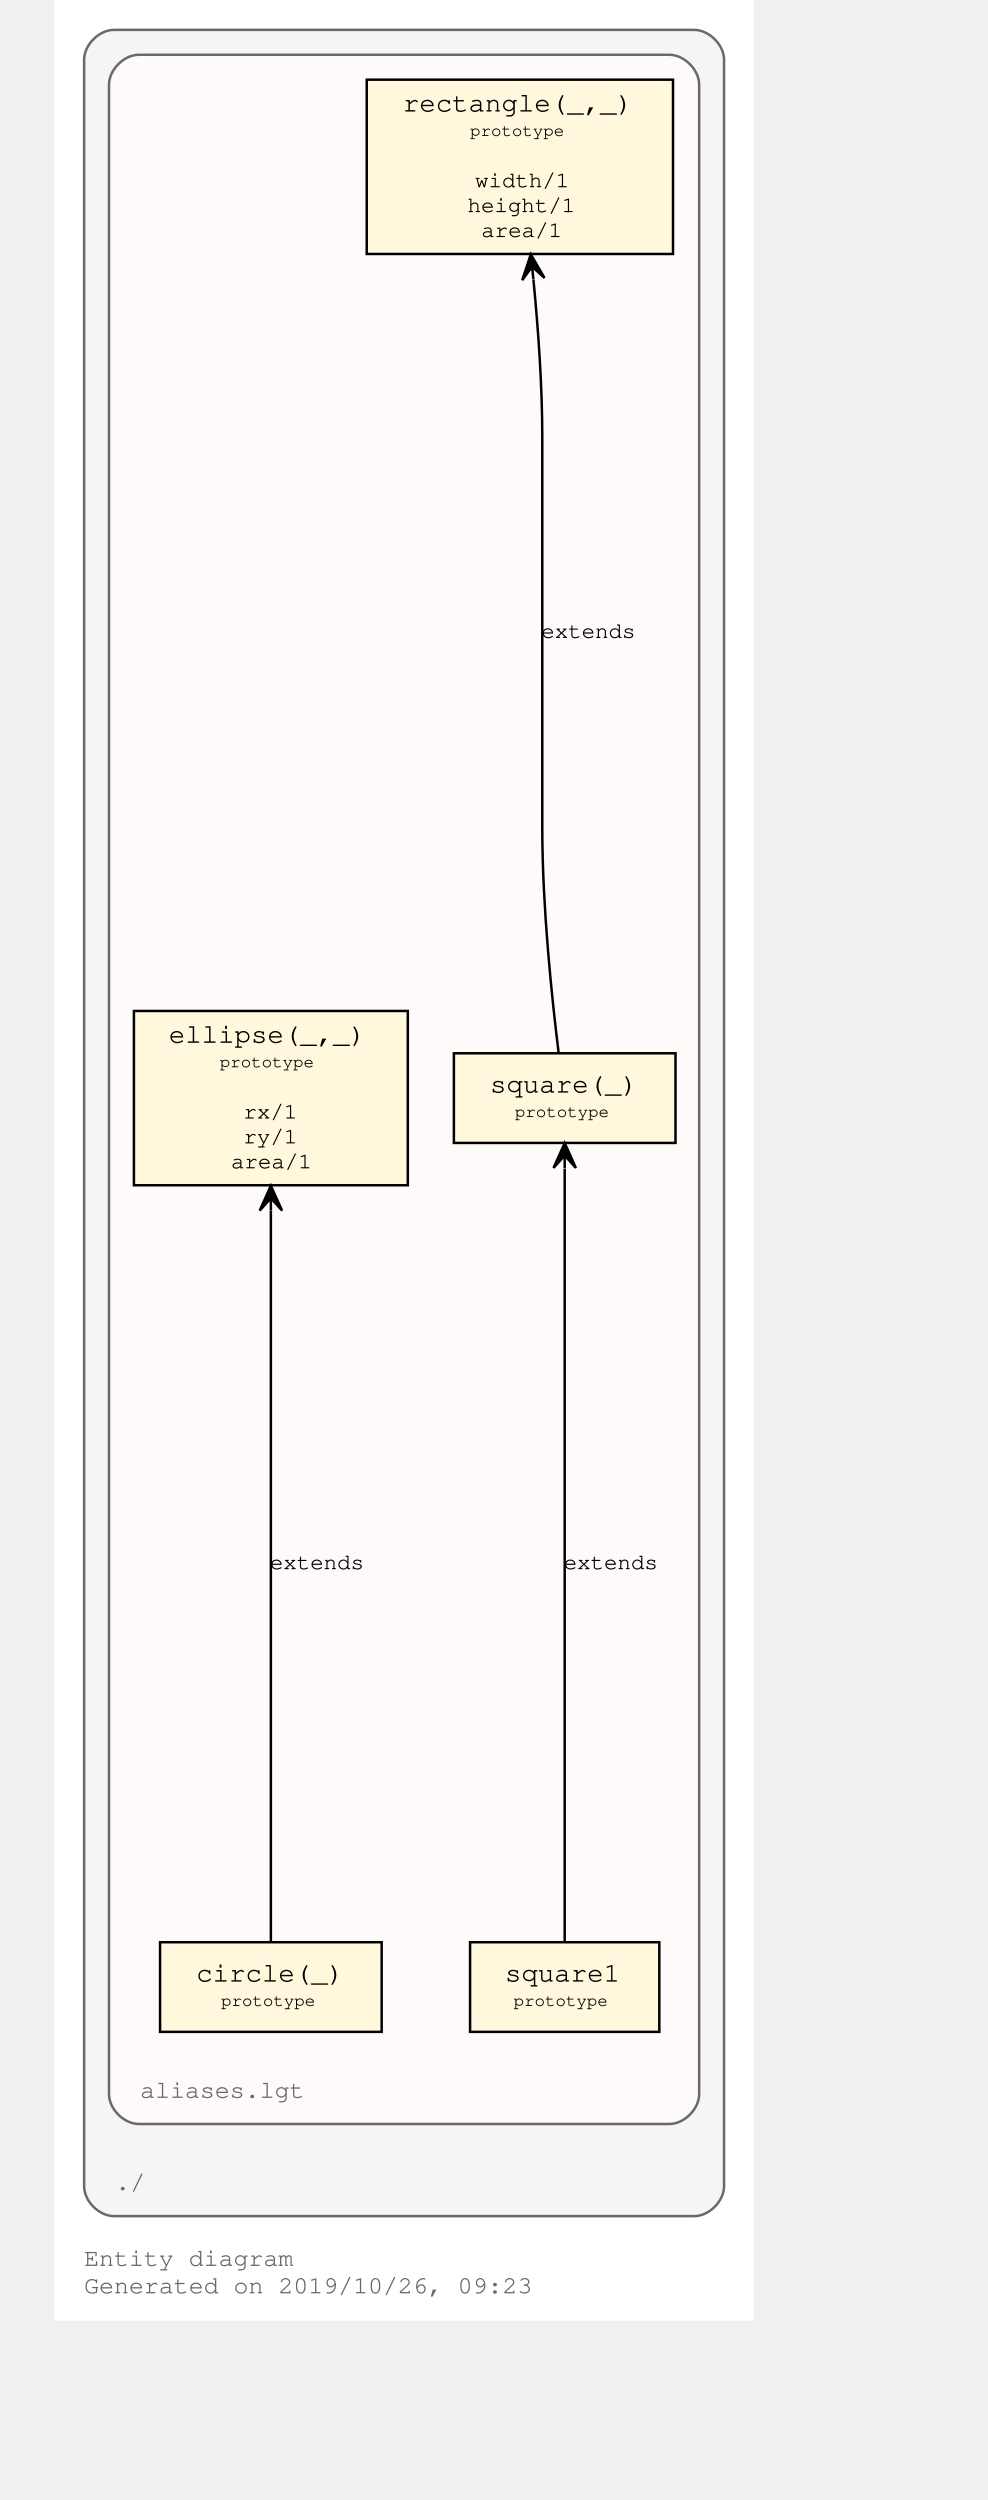
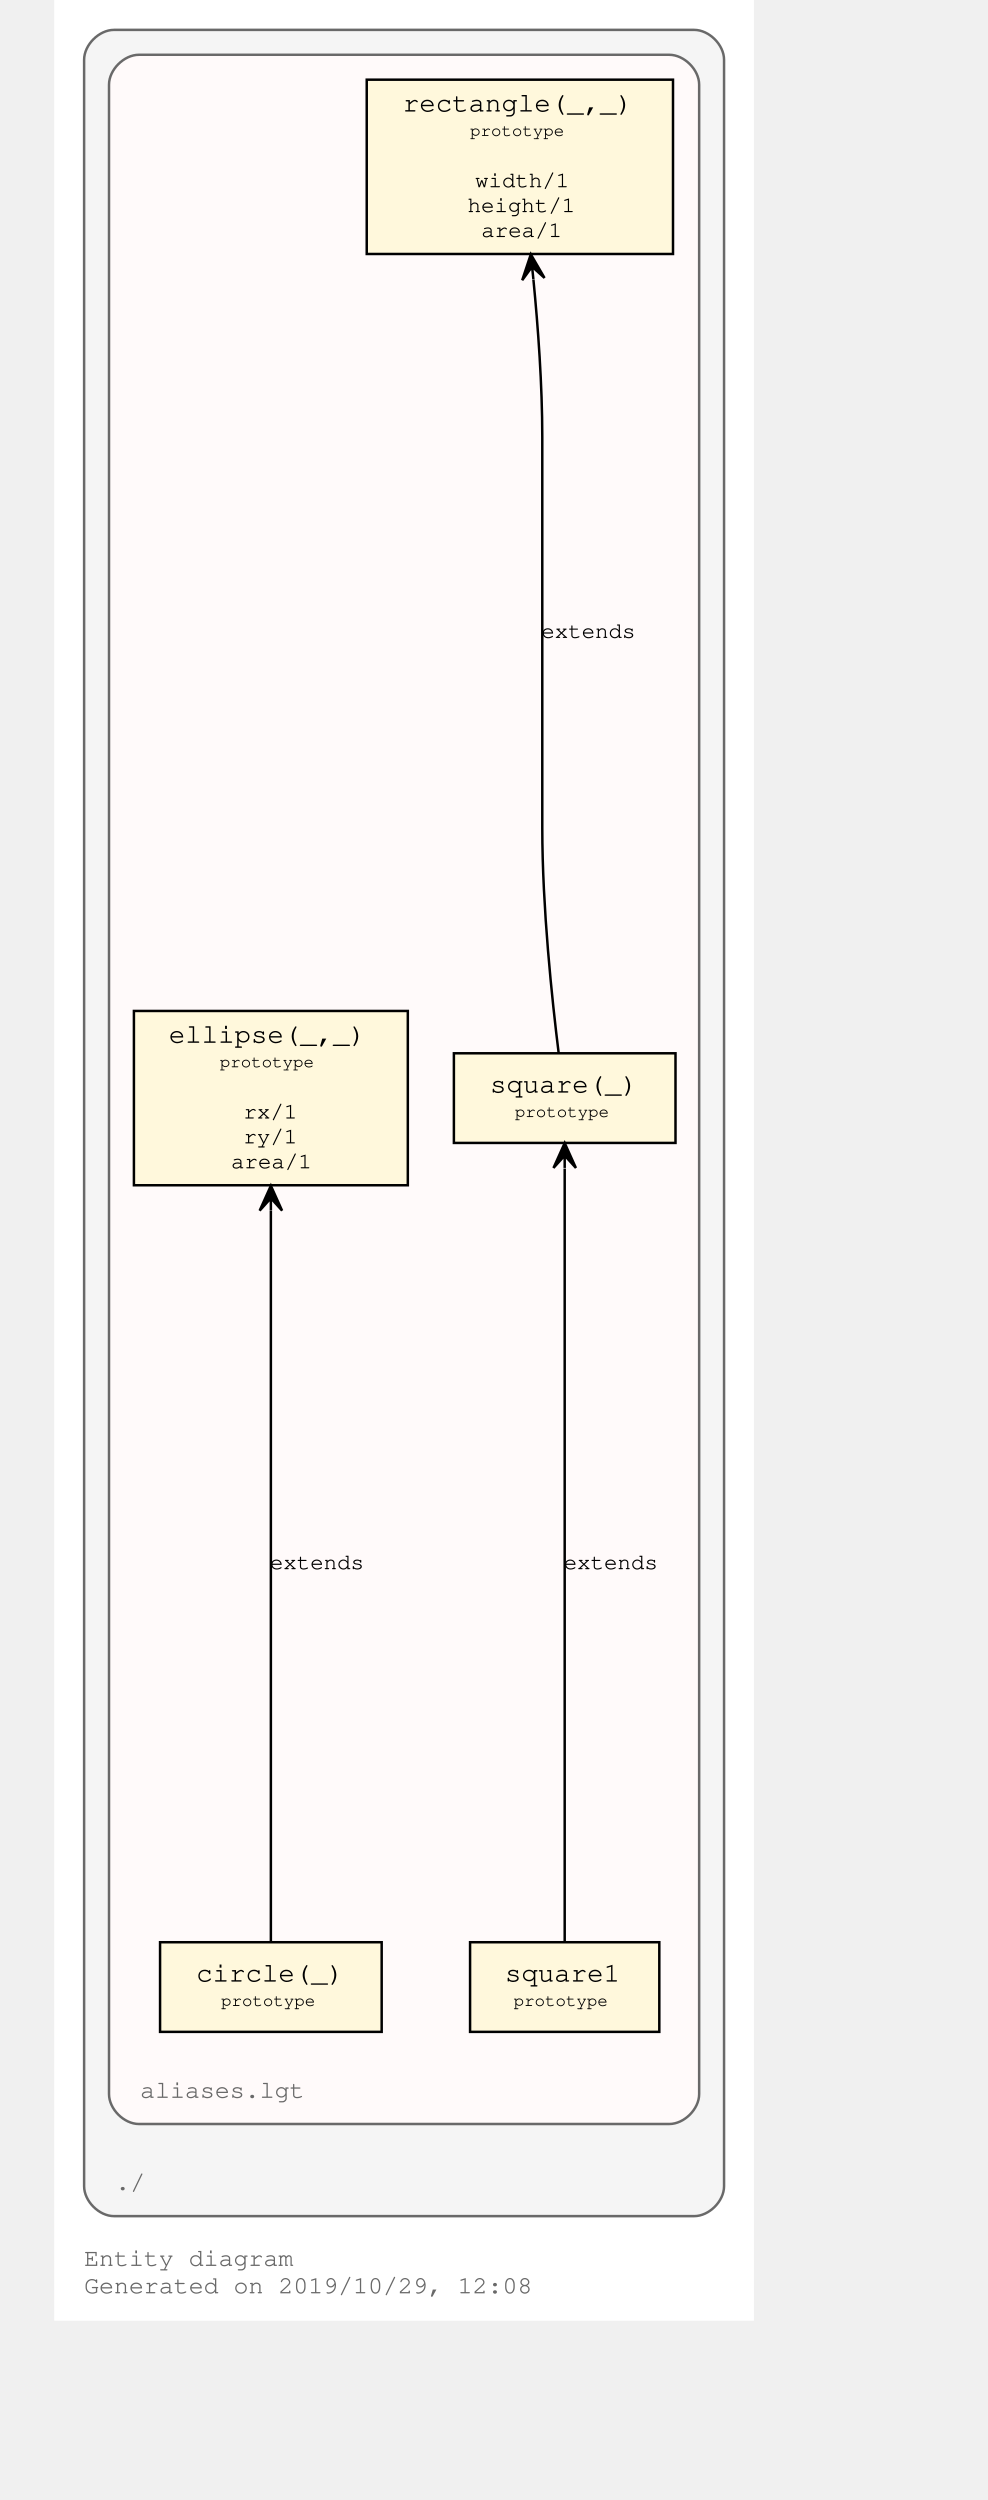
<svg xmlns="http://www.w3.org/2000/svg" xmlns:xlink="http://www.w3.org/1999/xlink" width="425pt" height="1076pt" viewBox="72.00 72.00 353.00 1004.00">
  <g id="graph0" class="graph" transform="scale(1 1) rotate(0) translate(76 1000)">
    <polygon fill="#ffffff" stroke="transparent" points="-4,4 -4,-928 277,-928 277,4 -4,4" />
    <text text-anchor="start" x="8" y="-18" font-family="Courier,monospace" font-size="10.00" fill="#696969">Entity diagram</text>
-     <text text-anchor="start" x="8" y="-7" font-family="Courier,monospace" font-size="10.00" fill="#696969">Generated on 2019/10/26, 09:23</text>
+     <text text-anchor="start" x="8" y="-7" font-family="Courier,monospace" font-size="10.00" fill="#696969">Generated on 2019/10/29, 12:08</text>
    <g id="clust1" class="cluster">
      <path fill="#f5f5f5" stroke="#696969" d="M20,-38C20,-38 253,-38 253,-38 259,-38 265,-44 265,-50 265,-50 265,-904 265,-904 265,-910 259,-916 253,-916 253,-916 20,-916 20,-916 14,-916 8,-910 8,-904 8,-904 8,-50 8,-50 8,-44 14,-38 20,-38" />
      <text text-anchor="start" x="20.5" y="-48.5" font-family="Courier,monospace" font-size="10.00" fill="#696969">./</text>
    </g>
    <g id="clust3" class="cluster">
      <g id="a_clust3">
        <a xlink:title="aliases.lgt">
          <path fill="#fffafa" stroke="#696969" d="M30,-75C30,-75 243,-75 243,-75 249,-75 255,-81 255,-87 255,-87 255,-894 255,-894 255,-900 249,-906 243,-906 243,-906 30,-906 30,-906 24,-906 18,-900 18,-894 18,-894 18,-87 18,-87 18,-81 24,-75 30,-75" />
          <text text-anchor="start" x="30.5" y="-85.5" font-family="Courier,monospace" font-size="10.00" fill="#696969">aliases.lgt</text>
        </a>
      </g>
    </g>
    <g id="node1" class="node">
      <g id="a_node1">
        <a xlink:title="prototype">
          <polygon fill="#fff8dc" stroke="#000000" points="244.5,-896 121.5,-896 121.5,-826 244.5,-826 244.5,-896" />
          <text text-anchor="start" x="130" y="-883.8" font-family="Courier,monospace" font-size="9.00" fill="#000000"> </text>
          <text text-anchor="start" x="136" y="-883.2" font-family="Courier,monospace" font-size="11.00" fill="#000000">rectangle(_,_)</text>
          <text text-anchor="start" x="231" y="-883.8" font-family="Courier,monospace" font-size="9.00" fill="#000000"> </text>
          <text text-anchor="start" x="130" y="-872.8" font-family="Courier,monospace" font-size="9.00" fill="#000000"> </text>
          <text text-anchor="start" x="163" y="-873.4" font-family="Courier,monospace" font-size="7.00" fill="#000000">prototype</text>
          <text text-anchor="start" x="231" y="-872.8" font-family="Courier,monospace" font-size="9.00" fill="#000000"> </text>
          <text text-anchor="start" x="130" y="-862.8" font-family="Courier,monospace" font-size="9.00" fill="#000000"> </text>
          <text text-anchor="start" x="130" y="-852.8" font-family="Courier,monospace" font-size="9.00" fill="#000000"> </text>
          <text text-anchor="start" x="165" y="-852.8" font-family="Courier,monospace" font-size="9.00" fill="#000000">width/1</text>
          <text text-anchor="start" x="231" y="-852.8" font-family="Courier,monospace" font-size="9.00" fill="#000000"> </text>
          <text text-anchor="start" x="130" y="-842.8" font-family="Courier,monospace" font-size="9.00" fill="#000000"> </text>
          <text text-anchor="start" x="162" y="-842.8" font-family="Courier,monospace" font-size="9.00" fill="#000000">height/1</text>
          <text text-anchor="start" x="231" y="-842.8" font-family="Courier,monospace" font-size="9.00" fill="#000000"> </text>
          <text text-anchor="start" x="130" y="-832.8" font-family="Courier,monospace" font-size="9.00" fill="#000000"> </text>
          <text text-anchor="start" x="167.5" y="-832.8" font-family="Courier,monospace" font-size="9.00" fill="#000000">area/1</text>
          <text text-anchor="start" x="231" y="-832.8" font-family="Courier,monospace" font-size="9.00" fill="#000000"> </text>
        </a>
      </g>
    </g>
    <g id="node2" class="node">
      <g id="a_node2">
        <a xlink:title="prototype">
          <polygon fill="#fff8dc" stroke="#000000" points="245.5,-505 156.5,-505 156.5,-469 245.5,-469 245.5,-505" />
          <text text-anchor="start" x="165" y="-489.8" font-family="Courier,monospace" font-size="9.00" fill="#000000"> </text>
          <text text-anchor="start" x="171" y="-489.2" font-family="Courier,monospace" font-size="11.00" fill="#000000">square(_)</text>
          <text text-anchor="start" x="232" y="-489.8" font-family="Courier,monospace" font-size="9.00" fill="#000000"> </text>
          <text text-anchor="start" x="165" y="-478.8" font-family="Courier,monospace" font-size="9.00" fill="#000000"> </text>
          <text text-anchor="start" x="181" y="-479.4" font-family="Courier,monospace" font-size="7.00" fill="#000000">prototype</text>
          <text text-anchor="start" x="232" y="-478.8" font-family="Courier,monospace" font-size="9.00" fill="#000000"> </text>
        </a>
      </g>
    </g>
    <g id="edge1" class="edge">
      <path fill="none" stroke="#000000" d="M198.588,-505.008C195.922,-526.503 192,-563.557 192,-595.5 192,-595.5 192,-595.5 192,-752.5 192,-773.329 190.332,-796.33 188.433,-815.773" />
      <polygon fill="#000000" stroke="#000000" points="187.394,-825.879 183.94,-815.471 187.906,-820.905 188.417,-815.931 188.417,-815.931 188.417,-815.931 187.906,-820.905 192.893,-816.391 187.394,-825.879 187.394,-825.879" />
      <g id="a_edge1-label">
        <a xlink:title="extends">
          <text text-anchor="middle" x="210.5" y="-671.8" font-family="Courier,monospace" font-size="9.00" fill="#000000">extends</text>
        </a>
      </g>
    </g>
    <g id="node3" class="node">
      <g id="a_node3">
        <a xlink:title="prototype">
          <polygon fill="#fff8dc" stroke="#000000" points="239,-148 163,-148 163,-112 239,-112 239,-148" />
          <text text-anchor="start" x="171" y="-132.8" font-family="Courier,monospace" font-size="9.00" fill="#000000"> </text>
          <text text-anchor="start" x="177" y="-132.2" font-family="Courier,monospace" font-size="11.00" fill="#000000">square1</text>
          <text text-anchor="start" x="225" y="-132.8" font-family="Courier,monospace" font-size="9.00" fill="#000000"> </text>
          <text text-anchor="start" x="171" y="-121.8" font-family="Courier,monospace" font-size="9.00" fill="#000000"> </text>
          <text text-anchor="start" x="180.5" y="-122.4" font-family="Courier,monospace" font-size="7.00" fill="#000000">prototype</text>
          <text text-anchor="start" x="225" y="-121.8" font-family="Courier,monospace" font-size="9.00" fill="#000000"> </text>
        </a>
      </g>
    </g>
    <g id="edge2" class="edge">
      <path fill="none" stroke="#000000" d="M201,-148.228C201,-166.695 201,-196.083 201,-221.5 201,-221.5 201,-221.5 201,-378.5 201,-405.733 201,-436.811 201,-458.706" />
      <polygon fill="#000000" stroke="#000000" points="201,-468.954 196.5,-458.954 201,-463.954 201,-458.954 201,-458.954 201,-458.954 201,-463.954 205.5,-458.954 201,-468.954 201,-468.954" />
      <g id="a_edge2-label">
        <a xlink:title="extends">
          <text text-anchor="middle" x="219.5" y="-297.8" font-family="Courier,monospace" font-size="9.00" fill="#000000">extends</text>
        </a>
      </g>
    </g>
    <g id="node4" class="node">
      <g id="a_node4">
        <a xlink:title="prototype">
          <polygon fill="#fff8dc" stroke="#000000" points="138,-522 28,-522 28,-452 138,-452 138,-522" />
          <text text-anchor="start" x="36" y="-509.8" font-family="Courier,monospace" font-size="9.00" fill="#000000"> </text>
          <text text-anchor="start" x="42" y="-509.2" font-family="Courier,monospace" font-size="11.00" fill="#000000">ellipse(_,_)</text>
          <text text-anchor="start" x="124" y="-509.8" font-family="Courier,monospace" font-size="9.00" fill="#000000"> </text>
          <text text-anchor="start" x="36" y="-498.8" font-family="Courier,monospace" font-size="9.00" fill="#000000"> </text>
          <text text-anchor="start" x="62.5" y="-499.4" font-family="Courier,monospace" font-size="7.00" fill="#000000">prototype</text>
          <text text-anchor="start" x="124" y="-498.8" font-family="Courier,monospace" font-size="9.00" fill="#000000"> </text>
          <text text-anchor="start" x="36" y="-488.8" font-family="Courier,monospace" font-size="9.00" fill="#000000"> </text>
          <text text-anchor="start" x="36" y="-478.8" font-family="Courier,monospace" font-size="9.00" fill="#000000"> </text>
          <text text-anchor="start" x="72" y="-478.8" font-family="Courier,monospace" font-size="9.00" fill="#000000">rx/1</text>
          <text text-anchor="start" x="124" y="-478.8" font-family="Courier,monospace" font-size="9.00" fill="#000000"> </text>
          <text text-anchor="start" x="36" y="-468.8" font-family="Courier,monospace" font-size="9.00" fill="#000000"> </text>
          <text text-anchor="start" x="72" y="-468.8" font-family="Courier,monospace" font-size="9.00" fill="#000000">ry/1</text>
          <text text-anchor="start" x="124" y="-468.8" font-family="Courier,monospace" font-size="9.00" fill="#000000"> </text>
          <text text-anchor="start" x="36" y="-458.8" font-family="Courier,monospace" font-size="9.00" fill="#000000"> </text>
          <text text-anchor="start" x="67" y="-458.8" font-family="Courier,monospace" font-size="9.00" fill="#000000">area/1</text>
          <text text-anchor="start" x="124" y="-458.8" font-family="Courier,monospace" font-size="9.00" fill="#000000"> </text>
        </a>
      </g>
    </g>
    <g id="node5" class="node">
      <g id="a_node5">
        <a xlink:title="prototype">
          <polygon fill="#fff8dc" stroke="#000000" points="127.5,-148 38.5,-148 38.5,-112 127.5,-112 127.5,-148" />
          <text text-anchor="start" x="47" y="-132.8" font-family="Courier,monospace" font-size="9.00" fill="#000000"> </text>
          <text text-anchor="start" x="53" y="-132.2" font-family="Courier,monospace" font-size="11.00" fill="#000000">circle(_)</text>
          <text text-anchor="start" x="114" y="-132.8" font-family="Courier,monospace" font-size="9.00" fill="#000000"> </text>
          <text text-anchor="start" x="47" y="-121.8" font-family="Courier,monospace" font-size="9.00" fill="#000000"> </text>
          <text text-anchor="start" x="63" y="-122.4" font-family="Courier,monospace" font-size="7.00" fill="#000000">prototype</text>
          <text text-anchor="start" x="114" y="-121.8" font-family="Courier,monospace" font-size="9.00" fill="#000000"> </text>
        </a>
      </g>
    </g>
    <g id="edge3" class="edge">
      <path fill="none" stroke="#000000" d="M83,-148.228C83,-166.695 83,-196.083 83,-221.5 83,-221.5 83,-221.5 83,-378.5 83,-399.257 83,-422.248 83,-441.704" />
      <polygon fill="#000000" stroke="#000000" points="83,-451.818 78.5,-441.818 83,-446.818 83,-441.818 83,-441.818 83,-441.818 83,-446.818 87.5,-441.818 83,-451.818 83,-451.818" />
      <g id="a_edge3-label">
        <a xlink:title="extends">
          <text text-anchor="middle" x="101.5" y="-297.8" font-family="Courier,monospace" font-size="9.00" fill="#000000">extends</text>
        </a>
      </g>
    </g>
  </g>
</svg>
